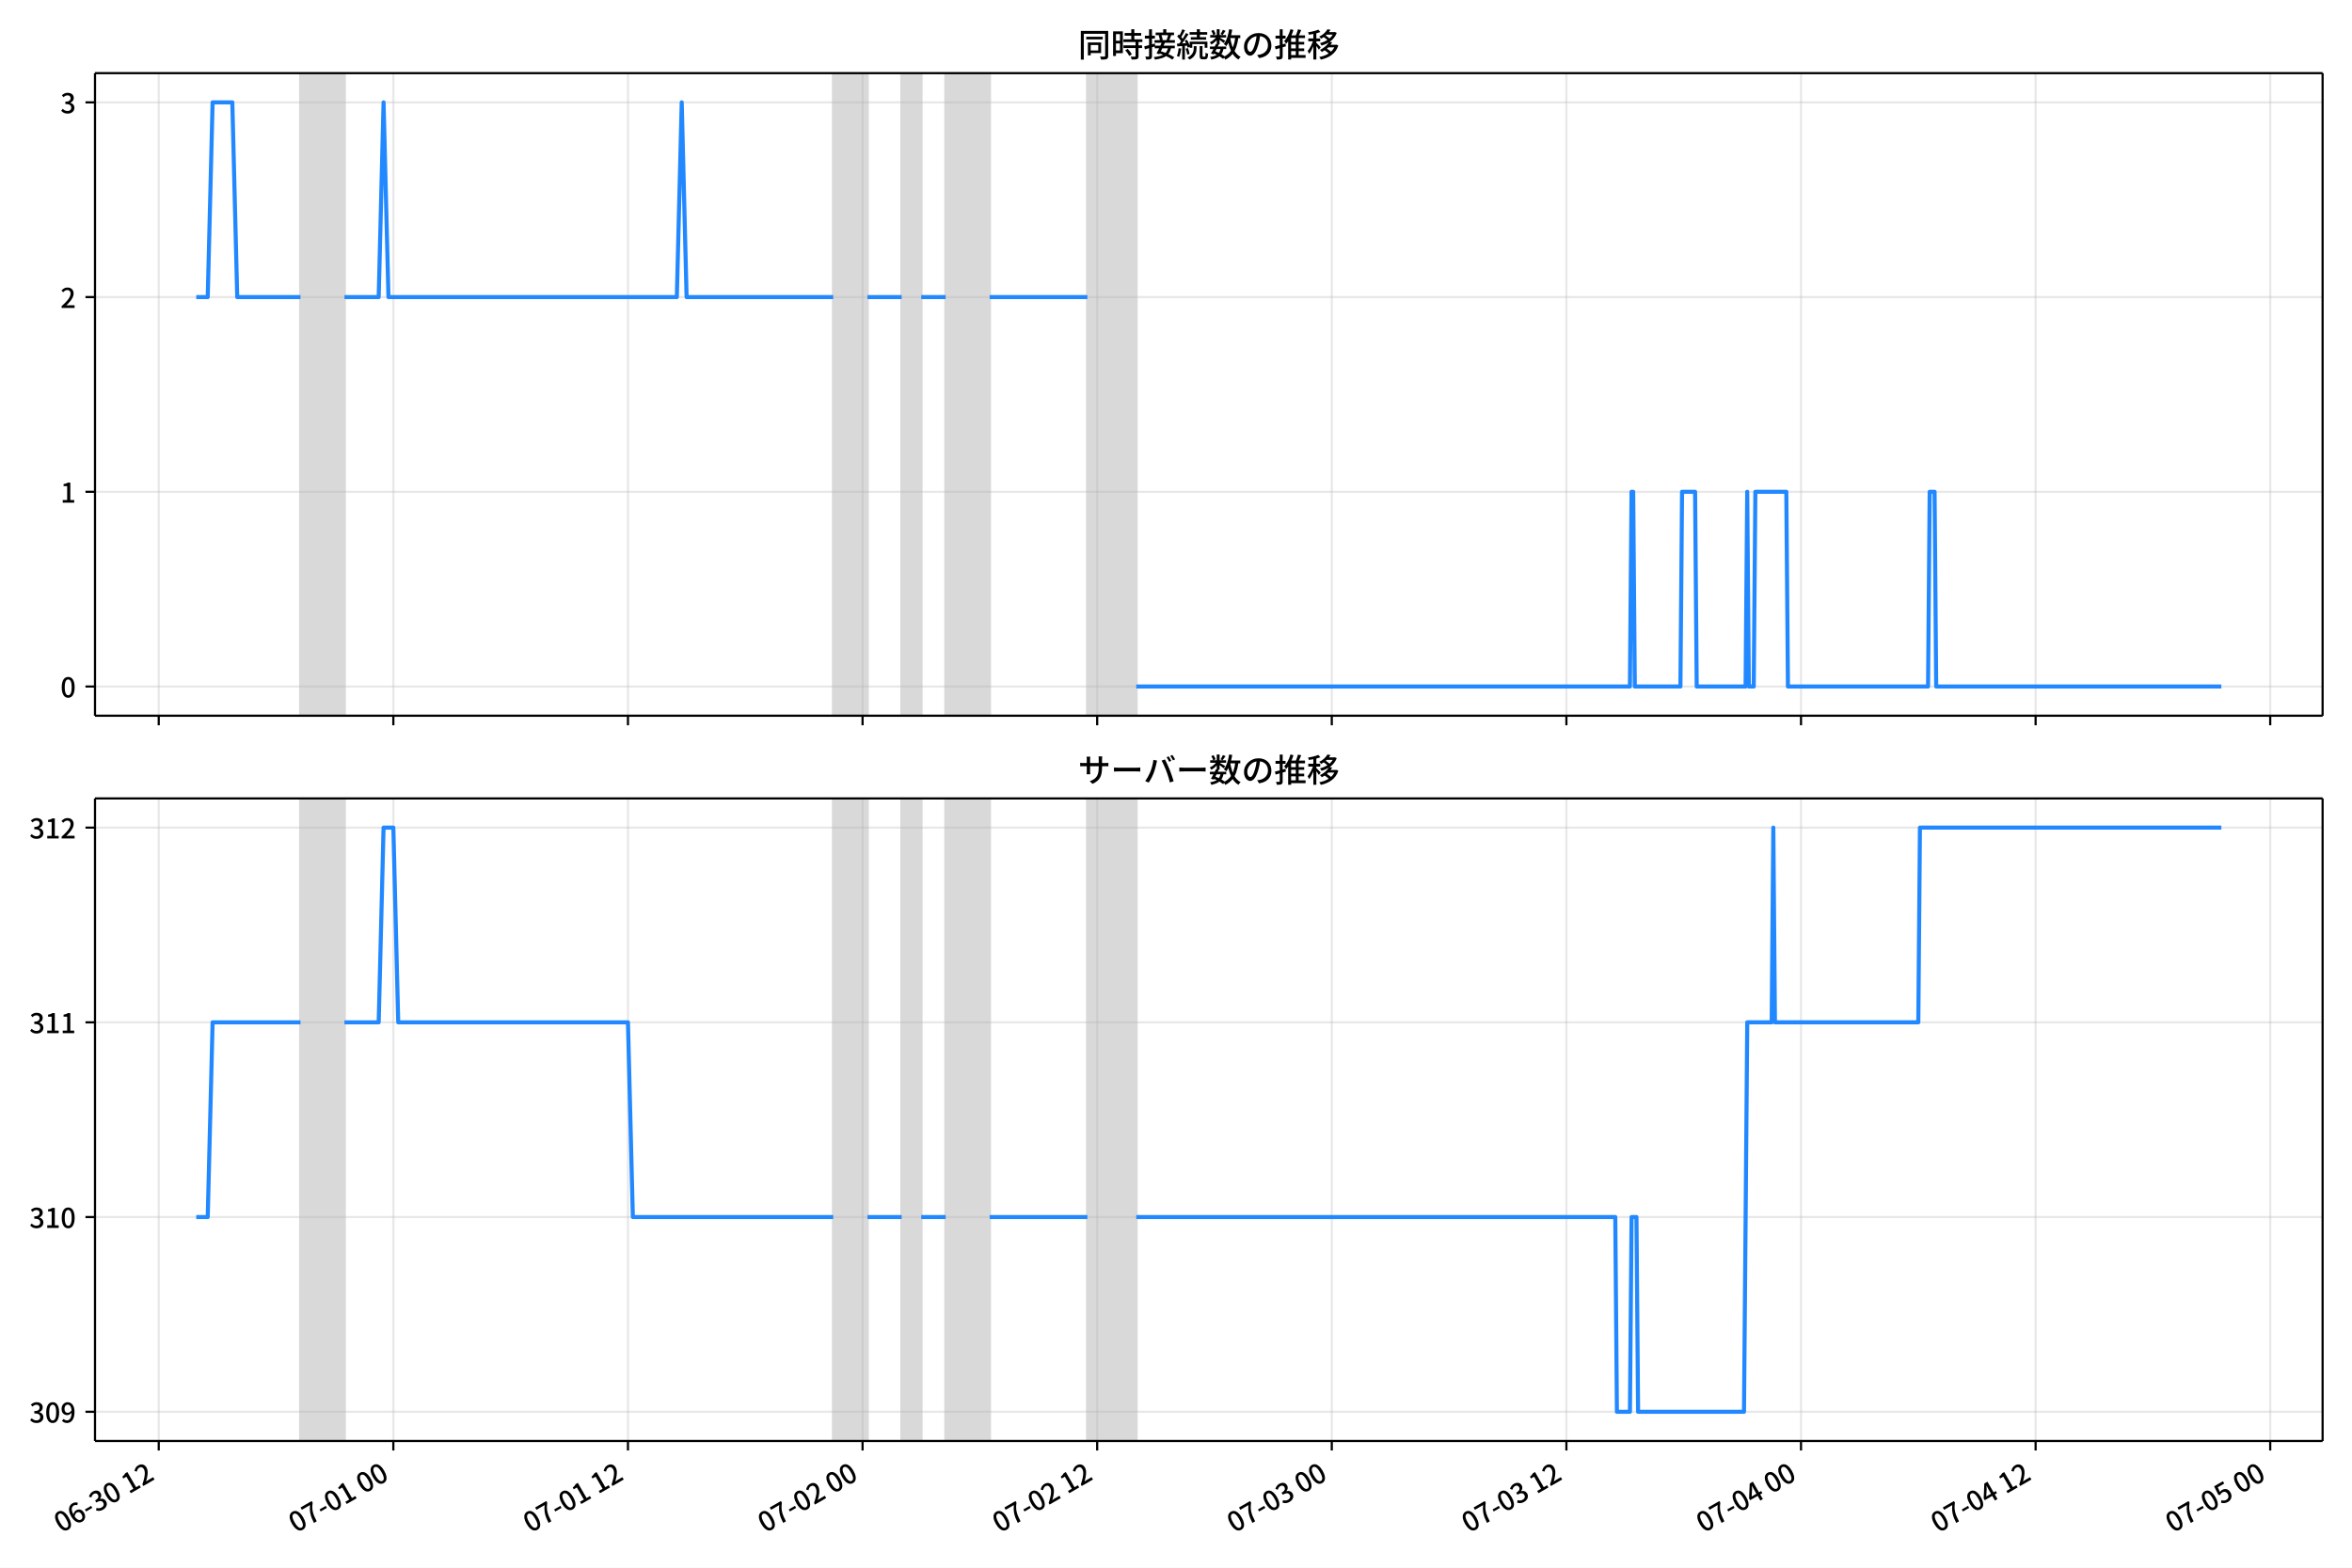
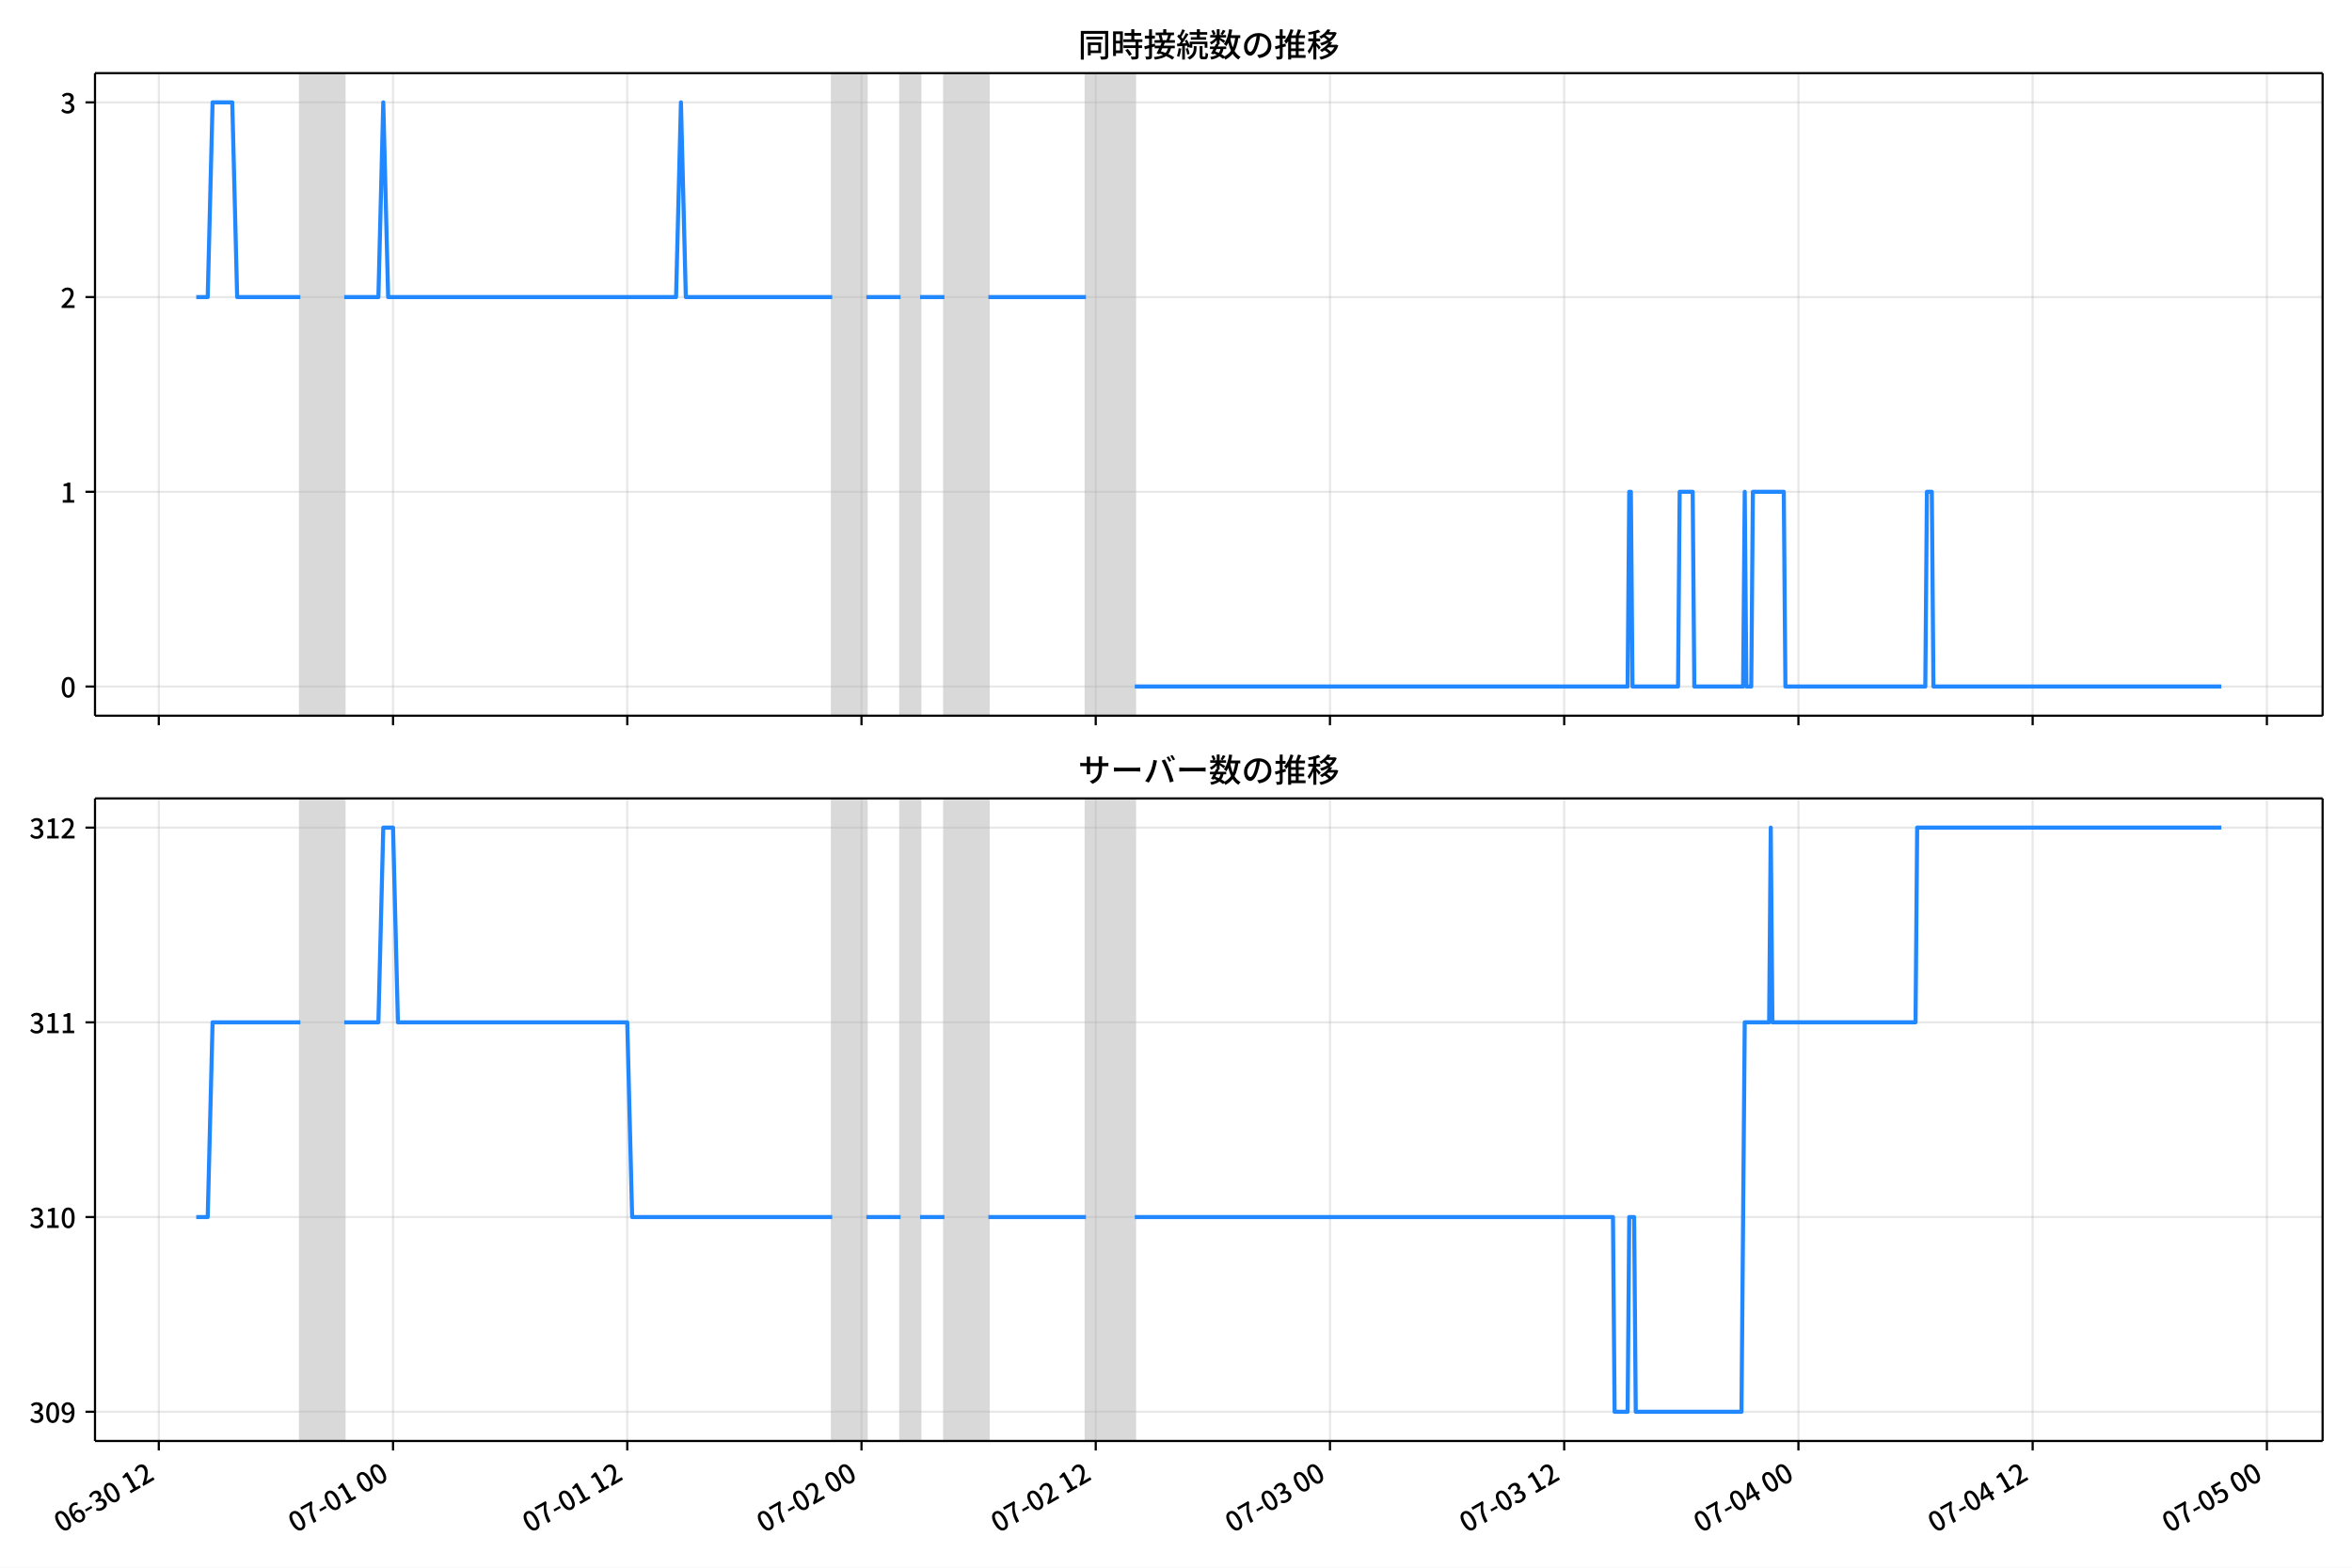
<svg xmlns="http://www.w3.org/2000/svg" xmlns:xlink="http://www.w3.org/1999/xlink" version="1.1" viewBox="0 0 864 576">
  <defs>
    <style type="text/css">*{stroke-linejoin: round; stroke-linecap: butt}</style>
  </defs>
  <g id="z">
    <g id="aa">
      <path d="m0 576h864v-576h-864z" fill="#fff" />
    </g>
    <g id="ab">
      <g id="ac">
        <path d="m34.9 262.97h818.3v-236.09h-818.3z" fill="#fff" />
      </g>
      <g id="ad">
-         <path d="m110.38 262.97h16.159v-236.09h-16.159z" clip-path="url(#b)" fill="#808080" opacity=".3" stroke="#808080" />
+         <path d="m110.32 262.97h16.133v-236.09h-16.133z" clip-path="url(#c)" fill="#808080" opacity=".3" stroke="#808080" />
      </g>
      <g id="ae">
-         <path d="m306.09 262.97h12.568v-236.09h-12.568z" clip-path="url(#b)" fill="#808080" opacity=".3" stroke="#808080" />
+         <path d="m305.71 262.97h12.548v-236.09h-12.548z" clip-path="url(#c)" fill="#808080" opacity=".3" stroke="#808080" />
      </g>
      <g id="af">
-         <path d="m331.23 262.97h7.182v-236.09h-7.182z" clip-path="url(#b)" fill="#808080" opacity=".3" stroke="#808080" />
+         <path d="m330.81 262.97h7.17v-236.09h-7.17z" clip-path="url(#c)" fill="#808080" opacity=".3" stroke="#808080" />
      </g>
      <g id="ag">
-         <path d="m347.38 262.97h16.159v-236.09h-16.159z" clip-path="url(#b)" fill="#808080" opacity=".3" stroke="#808080" />
+         <path d="m346.94 262.97h16.133v-236.09h-16.133z" clip-path="url(#c)" fill="#808080" opacity=".3" stroke="#808080" />
      </g>
      <g id="ah">
-         <path d="m399.45 262.97h17.955v-236.09h-17.955z" clip-path="url(#b)" fill="#808080" opacity=".3" stroke="#808080" />
+         <path d="m398.93 262.97h17.926v-236.09h-17.926z" clip-path="url(#c)" fill="#808080" opacity=".3" stroke="#808080" />
      </g>
      <g id="ai">
        <g id="aj">
          <g id="ak">
-             <path d="m58.312 262.97v-236.09" clip-path="url(#b)" fill="none" stroke="#b0b0b0" stroke-linecap="square" stroke-opacity=".3" stroke-width=".8" />
+             <path d="m58.334 262.97v-236.09" clip-path="url(#c)" fill="none" stroke="#b0b0b0" stroke-linecap="square" stroke-opacity=".3" stroke-width=".8" />
          </g>
          <g id="al">
            <defs>
              <path id="d" d="m0 0v3.5" stroke="#000" stroke-width=".8" />
            </defs>
-             <use x="58.312" y="262.973" stroke="#000000" stroke-width=".8" xlink:href="#d" />
+             <use x="58.334" y="262.973" stroke="#000000" stroke-width=".8" xlink:href="#d" />
          </g>
        </g>
        <g id="am">
          <g id="an">
-             <path d="m144.5 262.97v-236.09" clip-path="url(#b)" fill="none" stroke="#b0b0b0" stroke-linecap="square" stroke-opacity=".3" stroke-width=".8" />
+             <path d="m144.38 262.97v-236.09" clip-path="url(#c)" fill="none" stroke="#b0b0b0" stroke-linecap="square" stroke-opacity=".3" stroke-width=".8" />
          </g>
          <g id="ao">
-             <use x="144.495" y="262.973" stroke="#000000" stroke-width=".8" xlink:href="#d" />
+             <use x="144.379" y="262.973" stroke="#000000" stroke-width=".8" xlink:href="#d" />
          </g>
        </g>
        <g id="ap">
          <g id="aq">
-             <path d="m230.68 262.97v-236.09" clip-path="url(#b)" fill="none" stroke="#b0b0b0" stroke-linecap="square" stroke-opacity=".3" stroke-width=".8" />
+             <path d="m230.42 262.97v-236.09" clip-path="url(#c)" fill="none" stroke="#b0b0b0" stroke-linecap="square" stroke-opacity=".3" stroke-width=".8" />
          </g>
          <g id="ar">
-             <use x="230.678" y="262.973" stroke="#000000" stroke-width=".8" xlink:href="#d" />
+             <use x="230.423" y="262.973" stroke="#000000" stroke-width=".8" xlink:href="#d" />
          </g>
        </g>
        <g id="as">
          <g id="at">
-             <path d="m316.86 262.97v-236.09" clip-path="url(#b)" fill="none" stroke="#b0b0b0" stroke-linecap="square" stroke-opacity=".3" stroke-width=".8" />
+             <path d="m316.47 262.97v-236.09" clip-path="url(#c)" fill="none" stroke="#b0b0b0" stroke-linecap="square" stroke-opacity=".3" stroke-width=".8" />
          </g>
          <g id="au">
-             <use x="316.861" y="262.973" stroke="#000000" stroke-width=".8" xlink:href="#d" />
+             <use x="316.468" y="262.973" stroke="#000000" stroke-width=".8" xlink:href="#d" />
          </g>
        </g>
        <g id="av">
          <g id="aw">
-             <path d="m403.04 262.97v-236.09" clip-path="url(#b)" fill="none" stroke="#b0b0b0" stroke-linecap="square" stroke-opacity=".3" stroke-width=".8" />
+             <path d="m402.51 262.97v-236.09" clip-path="url(#c)" fill="none" stroke="#b0b0b0" stroke-linecap="square" stroke-opacity=".3" stroke-width=".8" />
          </g>
          <g id="ax">
-             <use x="403.044" y="262.973" stroke="#000000" stroke-width=".8" xlink:href="#d" />
+             <use x="402.513" y="262.973" stroke="#000000" stroke-width=".8" xlink:href="#d" />
          </g>
        </g>
        <g id="ay">
          <g id="az">
-             <path d="m489.23 262.97v-236.09" clip-path="url(#b)" fill="none" stroke="#b0b0b0" stroke-linecap="square" stroke-opacity=".3" stroke-width=".8" />
+             <path d="m488.56 262.97v-236.09" clip-path="url(#c)" fill="none" stroke="#b0b0b0" stroke-linecap="square" stroke-opacity=".3" stroke-width=".8" />
          </g>
          <g id="ba">
-             <use x="489.227" y="262.973" stroke="#000000" stroke-width=".8" xlink:href="#d" />
+             <use x="488.557" y="262.973" stroke="#000000" stroke-width=".8" xlink:href="#d" />
          </g>
        </g>
        <g id="bb">
          <g id="bc">
-             <path d="m575.41 262.97v-236.09" clip-path="url(#b)" fill="none" stroke="#b0b0b0" stroke-linecap="square" stroke-opacity=".3" stroke-width=".8" />
+             <path d="m574.6 262.97v-236.09" clip-path="url(#c)" fill="none" stroke="#b0b0b0" stroke-linecap="square" stroke-opacity=".3" stroke-width=".8" />
          </g>
          <g id="bd">
-             <use x="575.41" y="262.973" stroke="#000000" stroke-width=".8" xlink:href="#d" />
+             <use x="574.602" y="262.973" stroke="#000000" stroke-width=".8" xlink:href="#d" />
          </g>
        </g>
        <g id="be">
          <g id="bf">
-             <path d="m661.59 262.97v-236.09" clip-path="url(#b)" fill="none" stroke="#b0b0b0" stroke-linecap="square" stroke-opacity=".3" stroke-width=".8" />
+             <path d="m660.65 262.97v-236.09" clip-path="url(#c)" fill="none" stroke="#b0b0b0" stroke-linecap="square" stroke-opacity=".3" stroke-width=".8" />
          </g>
          <g id="bg">
-             <use x="661.593" y="262.973" stroke="#000000" stroke-width=".8" xlink:href="#d" />
+             <use x="660.646" y="262.973" stroke="#000000" stroke-width=".8" xlink:href="#d" />
          </g>
        </g>
        <g id="bh">
          <g id="bi">
-             <path d="m747.78 262.97v-236.09" clip-path="url(#b)" fill="none" stroke="#b0b0b0" stroke-linecap="square" stroke-opacity=".3" stroke-width=".8" />
+             <path d="m746.69 262.97v-236.09" clip-path="url(#c)" fill="none" stroke="#b0b0b0" stroke-linecap="square" stroke-opacity=".3" stroke-width=".8" />
          </g>
          <g id="bj">
-             <use x="747.776" y="262.973" stroke="#000000" stroke-width=".8" xlink:href="#d" />
+             <use x="746.691" y="262.973" stroke="#000000" stroke-width=".8" xlink:href="#d" />
          </g>
        </g>
        <g id="bk">
          <g id="bl">
-             <path d="m833.96 262.97v-236.09" clip-path="url(#b)" fill="none" stroke="#b0b0b0" stroke-linecap="square" stroke-opacity=".3" stroke-width=".8" />
+             <path d="m832.74 262.97v-236.09" clip-path="url(#c)" fill="none" stroke="#b0b0b0" stroke-linecap="square" stroke-opacity=".3" stroke-width=".8" />
          </g>
          <g id="bm">
-             <use x="833.959" y="262.973" stroke="#000000" stroke-width=".8" xlink:href="#d" />
+             <use x="832.735" y="262.973" stroke="#000000" stroke-width=".8" xlink:href="#d" />
          </g>
        </g>
      </g>
      <g id="bn">
        <g id="bo">
          <g id="bp">
-             <path d="m34.9 252.24h818.3" clip-path="url(#b)" fill="none" stroke="#b0b0b0" stroke-linecap="square" stroke-opacity=".3" stroke-width=".8" />
+             <path d="m34.9 252.24h818.3" clip-path="url(#c)" fill="none" stroke="#b0b0b0" stroke-linecap="square" stroke-opacity=".3" stroke-width=".8" />
          </g>
          <g id="bq">
            <defs>
              <path id="i" d="m0 0h-3.5" stroke="#000" stroke-width=".8" />
            </defs>
            <use x="34.9" y="252.241" stroke="#000000" stroke-width=".8" xlink:href="#i" />
          </g>
          <g id="br">
            <g transform="translate(22.2 256.23) scale(.1 -.1)">
              <defs>
                <path id="a" transform="scale(.015625)" d="m1830-90q-460 0-806 275-346 276-535 823-188 547-188 1366 0 820 188 1357 189 538 535 803 346 266 806 266 461 0 800-269 340-269 528-803 189-534 189-1354 0-819-189-1366-188-547-528-823-339-275-800-275zm0 589q237 0 422 185 186 186 288 599 103 413 103 1091 0 679-103 1082-102 403-288 582-185 180-422 180-236 0-422-180-186-179-292-582-105-403-105-1082 0-678 105-1091 106-413 292-599 186-185 422-185z" />
              </defs>
              <use xlink:href="#a" />
            </g>
          </g>
        </g>
        <g id="bs">
          <g id="bt">
-             <path d="m34.9 180.7h818.3" clip-path="url(#b)" fill="none" stroke="#b0b0b0" stroke-linecap="square" stroke-opacity=".3" stroke-width=".8" />
+             <path d="m34.9 180.7h818.3" clip-path="url(#c)" fill="none" stroke="#b0b0b0" stroke-linecap="square" stroke-opacity=".3" stroke-width=".8" />
          </g>
          <g id="bu">
            <use x="34.9" y="180.698" stroke="#000000" stroke-width=".8" xlink:href="#i" />
          </g>
          <g id="bv">
            <g transform="translate(22.2 184.68) scale(.1 -.1)">
              <defs>
                <path id="e" transform="scale(.015625)" d="m544 0v608h1037v3277h-845v467q333 58 579 147 247 90 451 218h557v-4109h915v-608h-2694z" />
              </defs>
              <use xlink:href="#e" />
            </g>
          </g>
        </g>
        <g id="bw">
          <g id="bx">
-             <path d="m34.9 109.15h818.3" clip-path="url(#b)" fill="none" stroke="#b0b0b0" stroke-linecap="square" stroke-opacity=".3" stroke-width=".8" />
+             <path d="m34.9 109.15h818.3" clip-path="url(#c)" fill="none" stroke="#b0b0b0" stroke-linecap="square" stroke-opacity=".3" stroke-width=".8" />
          </g>
          <g id="by">
            <use x="34.9" y="109.155" stroke="#000000" stroke-width=".8" xlink:href="#i" />
          </g>
          <g id="bz">
            <g transform="translate(22.2 113.14) scale(.1 -.1)">
              <defs>
                <path id="h" transform="scale(.015625)" d="m282 0v429q697 621 1164 1136 468 515 701 956 234 442 234 826 0 256-87 451-86 196-262 301-176 106-445 106-275 0-506-151-230-150-422-368l-416 410q301 333 637 518 336 186 803 186 429 0 749-176t496-493 176-745q0-455-224-919t-615-935q-390-470-889-950 186 20 394 36t374 16h1184v-634h-3046z" />
              </defs>
              <use xlink:href="#h" />
            </g>
          </g>
        </g>
        <g id="ca">
          <g id="cb">
-             <path d="m34.9 37.611h818.3" clip-path="url(#b)" fill="none" stroke="#b0b0b0" stroke-linecap="square" stroke-opacity=".3" stroke-width=".8" />
+             <path d="m34.9 37.611h818.3" clip-path="url(#c)" fill="none" stroke="#b0b0b0" stroke-linecap="square" stroke-opacity=".3" stroke-width=".8" />
          </g>
          <g id="cc">
            <use x="34.9" y="37.611" stroke="#000000" stroke-width=".8" xlink:href="#i" />
          </g>
          <g id="cd">
            <g transform="translate(22.2 41.597) scale(.1 -.1)">
              <defs>
                <path id="j" transform="scale(.015625)" d="m1715-90q-371 0-656 90t-503 240q-217 150-377 323l359 474q211-205 479-359 269-153 634-153 269 0 467 92 199 93 311 266t112 423q0 256-125 451t-429 300q-304 106-835 106v551q467 0 732 105 266 106 384 291 119 186 119 423 0 307-192 489-192 183-531 183-269 0-503-119-233-118-438-316l-384 460q282 256 614 413 333 157 737 157 422 0 748-144 327-144 512-413 186-269 186-659 0-403-221-685-221-281-592-422v-26q269-70 490-227t349-400 128-557q0-422-215-726-214-304-573-468-358-163-787-163z" />
              </defs>
              <use xlink:href="#j" />
            </g>
          </g>
        </g>
      </g>
      <g id="ce">
-         <path d="m72.095 109.15h4.215l1.792-71.543h7.242l1.8 71.543h23.237m16.159 0h12.568l1.796-71.543 1.796 71.543h105.93l1.796-71.543 1.796 71.543h53.864m12.568 0h12.568m7.182 0h8.977m16.159 0h35.91m17.955 143.09h181.34l.598-71.543h.598l.598 71.543h16.758l.598-71.543h4.788l.598 71.543h17.955l.598-71.543.598 71.543h1.796l.598-71.543h11.371l.598 71.543h51.47l.598-71.543h1.796l.598 71.543h104.74v0" clip-path="url(#b)" fill="none" stroke="#28f" stroke-linecap="square" stroke-width="1.5" />
+         <path d="m72.095 109.15h4.209l1.789-71.543h7.23l1.797 71.543h23.2m16.133 0h12.548l1.793-71.543 1.793 71.543h105.76l1.793-71.543 1.793 71.543h53.778m12.548 0h12.548m7.17 0h8.963m16.133 0h35.852m17.926 143.09h181.05l.598-71.543h.598l.598 71.543h16.731l.598-71.543h4.78l.598 71.543h17.926l.598-71.543.598 71.543h1.793l.598-71.543h11.353l.598 71.543h51.388l.598-71.543h1.793l.598 71.543h105.76v0" clip-path="url(#c)" fill="none" stroke="#28f" stroke-linecap="square" stroke-width="1.5" />
      </g>
      <g id="cf">
        <path d="m34.9 262.97v-236.09" fill="none" stroke="#000" stroke-linecap="square" stroke-width=".8" />
      </g>
      <g id="cg">
        <path d="m853.2 262.97v-236.09" fill="none" stroke="#000" stroke-linecap="square" stroke-width=".8" />
      </g>
      <g id="ch">
        <path d="m34.9 262.97h818.3" fill="none" stroke="#000" stroke-linecap="square" stroke-width=".8" />
      </g>
      <g id="ci">
        <path d="m34.9 26.88h818.3" fill="none" stroke="#000" stroke-linecap="square" stroke-width=".8" />
      </g>
      <g id="cj">
        <g transform="translate(396.05 20.88) scale(.12 -.12)">
          <defs>
            <path id="t" transform="scale(.015625)" d="m1587 3936h3232v-518h-3232v518zm320-1114h557v-2534h-557v2534zm301 0h2291v-2086h-2291v512h1734v1069h-1734v505zm-1683 2260h5113v-570h-4524v-5056h-589v5626zm4768 0h595v-4896q0-250-67-397t-227-218q-160-77-426-96t-675-19q-13 83-45 192t-77 218q-45 108-89 185 281-13 527-13 247 0 330 0 83 7 118 42 36 35 36 112v4890z" />
            <path id="r" transform="scale(.015625)" d="m2714 4672h3238v-525h-3238v525zm-244-1235h3712v-538h-3712v538zm20-1184h3635v-531h-3635v531zm1523 3155h595v-2310h-595v2310zm832-2451h589v-2823q0-230-61-364-61-135-227-199-167-70-423-86t-633-16q-20 121-78 285-57 163-121 284 275-6 509-9t310-3q77 6 106 28 29 23 29 93v2810zm-2023-1677 487 282q153-160 313-352t294-381q135-189 206-343l-519-313q-64 153-189 348-124 196-278 394-154 199-314 365zm-2086 3718h1619v-4281h-1619v544h1056v3187h-1056v550zm32-1843h1293v-537h-1293v537zm-320 1843h563v-4832h-563v4832z" />
            <path id="s" transform="scale(.015625)" d="m3866 5408h614v-870h-614v870zm-1479-653h3597v-518h-3597v518zm-230-1485h4e3v-518h-4e3v518zm825 922 519 102q64-160 121-342 58-182 96-352 39-170 45-304l-544-128q-6 134-42 313-35 180-83 365-48 186-112 346zm1856 109 589-71q-96-275-202-557-105-281-195-486l-518 77q58 147 122 329 64 183 118 372t86 336zm-2643-2106h3943v-518h-3943v518zm1408 685 602-115q-167-371-362-784t-390-797-362-685l-525 179q160 288 346 666t368 784 323 752zm-659-2157 358 403q352-102 733-240 381-137 752-304 371-166 697-336 327-169 558-329l-384-461q-218 160-532 336-313 176-685 345-371 170-755 323-384 154-742 263zm1894 1114 583-71q-122-550-353-944-230-393-604-662t-922-435q-547-167-1296-269-25 128-93 269-67 141-137 230 678 64 1168 192t819 349q330 221 531 550 202 330 304 791zm-4684 217q396 90 953 240 557 151 1120 311l77-544q-525-154-1053-311-528-156-963-284l-134 588zm121 2093h1965v-563h-1965v563zm819 1248h576v-5229q0-236-51-374t-192-208q-141-77-355-99-214-23-541-16-13 115-64 288t-109 294q205-6 381-6t234 0q64 0 92 28 29 29 29 93v5229z" />
            <path id="q" transform="scale(.015625)" d="m4058 5408h595v-1798h-595v1798zm-1415-563h3443v-499h-3443v499zm231-992h3008v-499h-3008v499zm-224-877h3475v-1203h-531v729h-2432v-729h-512v1203zm1964-877h551v-1881q0-122 22-157 23-35 106-35 25 0 92 0 68 0 135 0t99 0q51 0 83 54t45 224 19 515q90-70 234-131t259-93q-19-429-83-662-64-234-183-326-118-93-316-93-39 0-103 0t-134 0-138 0q-67 0-99 0-237 0-365 64t-176 218q-48 153-48 422v1881zm-1164-6h550v-455q0-243-48-528-48-284-186-579-137-294-409-572-272-279-727-503-70 90-192 208-121 118-230 195 416 205 665 438 250 234 371 474 122 240 164 467 42 228 42 413v442zm-2240 3309 524-192q-121-244-259-503-137-259-275-496t-259-416l-410 173q122 186 246 438 125 253 240 515 116 263 193 481zm716-743 500-230q-224-359-496-756-272-396-548-764-275-368-518-650l-358 205q179 211 377 483 199 272 387 569 189 298 358 592 170 295 298 551zm-1721-665 307 403q166-154 339-340 173-185 320-364t224-327l-326-460q-77 160-218 348-141 189-314 384-172 196-332 356zm1485-832 435 179q128-211 249-458 122-246 215-474 93-227 137-412l-473-211q-32 185-119 422-86 237-201 486-115 250-243 468zm-1530-583q422 26 998 54 576 29 1184 68l7-499q-570-45-1127-84-556-38-992-70l-70 531zm1702-992 436 135q121-276 214-596t118-556l-454-148q-26 237-112 563-86 327-202 602zm-1363 109 499-83q-57-455-163-897-105-441-253-748-51 32-134 73-83 42-170 83-86 42-144 62 148 294 234 697t131 813zm691 627h525v-2861h-525v2861z" />
            <path id="l" transform="scale(.015625)" d="m224 2022h3187v-499h-3187v499zm51 2247h3111v-487h-3111v487zm1127-1735 563-121q-154-320-333-672t-352-679q-173-326-326-582l-532 173q148 243 324 566t345 669q170 346 311 646zm934-832 563-64q-89-480-262-838t-461-614-701-432-976-298q-25 128-99 269t-157 237q659 102 1085 303 426 202 666 554t342 883zm422 3597 519-211q-147-218-298-436-150-217-278-377l-403 186q121 173 252 413 132 240 208 425zm-1203 109h563v-2957h-563v2957zm-1075-320 448 186q134-192 246-420 112-227 157-393l-467-211q-38 172-147 406t-237 432zm1094-1050 397-236q-160-263-400-529-240-265-519-489-278-224-553-378-51 103-141 237-89 135-179 218 269 109 534 294 266 186 493 416 228 231 368 467zm487-204q83-45 246-145 163-99 352-211t346-211 221-150l-327-423q-83 77-230 198-147 122-317 253-170 132-327 250-156 119-259 189l295 250zm1798 396h2311v-556h-2311v556zm115 1178 615-90q-103-640-263-1235t-384-1101q-224-505-512-889-44 57-134 134t-186 157-166 125q275 339 473 796 199 458 340 995 141 538 217 1108zm1223-1510 614-58q-147-1101-445-1940-297-838-813-1443-515-604-1321-1014-26 71-90 177-64 105-134 208-70 102-128 159 742 346 1212 880 471 535 730 1290 260 755 375 1741zm-1005-135q134-851 387-1597 253-745 659-1305 407-560 1002-874-70-57-154-150-83-93-154-189-70-96-121-179-633 371-1056 988-422 618-688 1434-265 816-425 1783l550 89zm-3309-3065 327 416q377-148 754-330 378-182 701-378 324-195 548-368l-416-435q-211 179-519 378-307 198-666 383-358 186-729 334z" />
            <path id="p" transform="scale(.015625)" d="m3686 4378q-64-493-163-1041-99-547-265-1084-192-653-432-1104t-522-688-595-237q-320 0-596 221-275 221-448 621-172 400-172 931 0 537 220 1017 221 480 611 851 391 372 909 583 519 211 1121 211 576 0 1040-186 464-185 793-515 330-329 502-771 173-441 173-941 0-672-278-1194-278-521-816-851-538-329-1318-444l-378 601q166 20 307 42t263 48q307 70 585 217 279 148 496 375 218 227 342 534 125 308 125 692t-122 713q-121 330-358 573-236 243-582 380-346 138-781 138-525 0-935-186-409-185-694-489-284-304-432-656-147-352-147-678 0-365 89-605 90-240 224-355 135-115 276-115t288 144 297 457q151 314 298 800 147 461 246 982 100 522 145 1021l684-12z" />
            <path id="m" transform="scale(.015625)" d="m2995 2925h2893v-519h-2893v519zm0-1280h2893v-519h-2893v519zm-64-1299h3232v-557h-3232v557zm1312 3577h563v-3763h-563v3763zm429 1466 634-141q-154-390-340-794-185-403-339-684l-512 140q103 199 208 458 106 259 195 528 90 269 154 493zm-1472 25 582-147q-153-518-371-1018-217-499-483-931t-573-758q-38 64-109 160-70 96-147 198-77 103-141 160 416 416 733 1034t509 1302zm128-1203h2720v-537h-2720v-4205h-582v4422l313 320h269zm-3174-2157q396 90 953 240 557 151 1120 311l77-544q-525-154-1053-311-528-156-963-284l-134 588zm121 2093h1965v-563h-1965v563zm819 1248h576v-5229q0-236-51-374t-192-208q-141-77-355-99-214-23-541-16-13 115-64 288t-109 294q205-6 381-6t234 0q64 0 92 28 29 29 29 93v5229z" />
            <path id="k" transform="scale(.015625)" d="m4051 5402 595-109q-281-493-729-941t-1107-806q-39 64-106 144t-141 153q-73 74-137 119 608 288 1011 678t614 762zm-77-557h1511v-493h-1863l352 493zm1293 0h109l109 25 384-179q-192-505-496-905t-695-701q-390-301-845-519-454-217-947-358-44 109-137 253t-176 227q448 109 867 294 419 186 777 445 359 259 631 592t419 730v96zm-1990-954 377 307q167-96 336-218 170-121 320-249 151-128 247-237l-397-332q-90 108-237 236t-317 259q-169 132-329 234zm1107-934 595-109q-307-538-803-1031-496-492-1232-876-38 64-102 144t-138 156q-74 77-138 116 455 217 807 483t604 554q253 288 407 563zm-90-589h1460v-506h-1818l358 506zm1268 0h121l109 26 384-167q-192-614-531-1075t-787-794q-448-332-983-553-534-221-1129-355-45 115-132 269-86 153-176 249 551 96 1043 285 493 189 903 473 410 285 714 669t464 883v90zm-2132-1056 410 339q186-102 384-237 198-134 371-275t282-269l-435-371q-103 128-270 272-166 144-361 288t-381 253zm-2150 3533h589v-5376h-589v5376zm-992-1242h2336v-569h-2336v569zm1024-224 365-160q-96-339-231-707-134-368-291-727-157-358-336-672-179-313-365-537-44 128-134 291t-160 272q173 192 339 457 167 266 323 570 157 304 282 618t208 595zm941 1946 416-467q-314-122-695-221-380-99-784-173-403-74-780-131-20 102-71 236-51 135-102 231 358 58 732 138 375 80 711 179t573 208zm-397-2579q58-45 179-170 122-125 266-266 144-140 259-265t160-183l-352-473q-58 102-157 255-99 154-218 317-118 164-227 311-108 147-185 237l275 237z" />
          </defs>
          <use xlink:href="#t" />
          <use transform="translate(100)" xlink:href="#r" />
          <use transform="translate(200)" xlink:href="#s" />
          <use transform="translate(300)" xlink:href="#q" />
          <use transform="translate(400)" xlink:href="#l" />
          <use transform="translate(500)" xlink:href="#p" />
          <use transform="translate(600)" xlink:href="#m" />
          <use transform="translate(700)" xlink:href="#k" />
        </g>
      </g>
    </g>
    <g id="ck">
      <g id="cl">
        <path d="m34.9 529.45h818.3v-236.09h-818.3z" fill="#fff" />
      </g>
      <g id="cm">
-         <path d="m110.38 529.45h16.159v-236.09h-16.159z" clip-path="url(#c)" fill="#808080" opacity=".3" stroke="#808080" />
+         <path d="m110.32 529.45h16.133v-236.09h-16.133z" clip-path="url(#b)" fill="#808080" opacity=".3" stroke="#808080" />
      </g>
      <g id="cn">
-         <path d="m306.09 529.45h12.568v-236.09h-12.568z" clip-path="url(#c)" fill="#808080" opacity=".3" stroke="#808080" />
+         <path d="m305.71 529.45h12.548v-236.09h-12.548z" clip-path="url(#b)" fill="#808080" opacity=".3" stroke="#808080" />
      </g>
      <g id="co">
-         <path d="m331.23 529.45h7.182v-236.09h-7.182z" clip-path="url(#c)" fill="#808080" opacity=".3" stroke="#808080" />
+         <path d="m330.81 529.45h7.17v-236.09h-7.17z" clip-path="url(#b)" fill="#808080" opacity=".3" stroke="#808080" />
      </g>
      <g id="cp">
-         <path d="m347.38 529.45h16.159v-236.09h-16.159z" clip-path="url(#c)" fill="#808080" opacity=".3" stroke="#808080" />
+         <path d="m346.94 529.45h16.133v-236.09h-16.133z" clip-path="url(#b)" fill="#808080" opacity=".3" stroke="#808080" />
      </g>
      <g id="cq">
-         <path d="m399.45 529.45h17.955v-236.09h-17.955z" clip-path="url(#c)" fill="#808080" opacity=".3" stroke="#808080" />
+         <path d="m398.93 529.45h17.926v-236.09h-17.926z" clip-path="url(#b)" fill="#808080" opacity=".3" stroke="#808080" />
      </g>
      <g id="cr">
        <g id="cs">
          <g id="ct">
-             <path d="m58.312 529.45v-236.09" clip-path="url(#c)" fill="none" stroke="#b0b0b0" stroke-linecap="square" stroke-opacity=".3" stroke-width=".8" />
+             <path d="m58.334 529.45v-236.09" clip-path="url(#b)" fill="none" stroke="#b0b0b0" stroke-linecap="square" stroke-opacity=".3" stroke-width=".8" />
          </g>
          <g id="cu">
-             <use x="58.312" y="529.445" stroke="#000000" stroke-width=".8" xlink:href="#d" />
+             <use x="58.334" y="529.445" stroke="#000000" stroke-width=".8" xlink:href="#d" />
          </g>
          <g id="cv">
-             <g transform="translate(22.539 563.36) rotate(-30) scale(.1 -.1)">
+             <g transform="translate(22.561 563.36) rotate(-30) scale(.1 -.1)">
              <defs>
                <path id="v" transform="scale(.015625)" d="m1971-90q-339 0-634 144-294 144-518 435-224 292-352 733-128 442-128 1044 0 678 147 1161 148 483 397 784 250 301 570 445t665 144q397 0 688-147 292-147 490-359l-403-448q-128 154-327 253-198 99-409 99-307 0-567-182-259-182-413-605-153-422-153-1145 0-608 115-1002t326-589q212-195 493-195 212 0 375 121 163 122 259 343t96 522q0 300-90 511-89 212-259 320-169 109-419 109-211 0-451-134t-458-461l-25 538q134 192 313 323t374 201q196 71 375 71 397 0 694-163 298-163 467-490 170-326 170-825 0-468-195-817-195-348-512-544-317-195-701-195z" />
                <path id="f" transform="scale(.015625)" d="m301 1536v544h1689v-544h-1689z" />
              </defs>
              <use xlink:href="#a" />
              <use transform="translate(57)" xlink:href="#v" />
              <use transform="translate(114)" xlink:href="#f" />
              <use transform="translate(149.7)" xlink:href="#j" />
              <use transform="translate(206.7)" xlink:href="#a" />
              <use transform="translate(263.7)" xlink:href="#NotoSansJP-Medium-20" />
              <use transform="translate(286.2)" xlink:href="#e" />
              <use transform="translate(343.2)" xlink:href="#h" />
            </g>
          </g>
        </g>
        <g id="cw">
          <g id="cx">
-             <path d="m144.5 529.45v-236.09" clip-path="url(#c)" fill="none" stroke="#b0b0b0" stroke-linecap="square" stroke-opacity=".3" stroke-width=".8" />
+             <path d="m144.38 529.45v-236.09" clip-path="url(#b)" fill="none" stroke="#b0b0b0" stroke-linecap="square" stroke-opacity=".3" stroke-width=".8" />
          </g>
          <g id="cy">
-             <use x="144.495" y="529.445" stroke="#000000" stroke-width=".8" xlink:href="#d" />
+             <use x="144.379" y="529.445" stroke="#000000" stroke-width=".8" xlink:href="#d" />
          </g>
          <g id="cz">
-             <g transform="translate(108.72 563.36) rotate(-30) scale(.1 -.1)">
+             <g transform="translate(108.61 563.36) rotate(-30) scale(.1 -.1)">
              <defs>
                <path id="g" transform="scale(.015625)" d="m1235 0q32 646 109 1187t224 1024 384 941 576 938h-2208v627h3027v-455q-409-512-665-989-256-476-397-969t-205-1053-90-1251h-755z" />
              </defs>
              <use xlink:href="#a" />
              <use transform="translate(57)" xlink:href="#g" />
              <use transform="translate(114)" xlink:href="#f" />
              <use transform="translate(149.7)" xlink:href="#a" />
              <use transform="translate(206.7)" xlink:href="#e" />
              <use transform="translate(263.7)" xlink:href="#NotoSansJP-Medium-20" />
              <use transform="translate(286.2)" xlink:href="#a" />
              <use transform="translate(343.2)" xlink:href="#a" />
            </g>
          </g>
        </g>
        <g id="da">
          <g id="db">
-             <path d="m230.68 529.45v-236.09" clip-path="url(#c)" fill="none" stroke="#b0b0b0" stroke-linecap="square" stroke-opacity=".3" stroke-width=".8" />
+             <path d="m230.42 529.45v-236.09" clip-path="url(#b)" fill="none" stroke="#b0b0b0" stroke-linecap="square" stroke-opacity=".3" stroke-width=".8" />
          </g>
          <g id="dc">
-             <use x="230.678" y="529.445" stroke="#000000" stroke-width=".8" xlink:href="#d" />
+             <use x="230.423" y="529.445" stroke="#000000" stroke-width=".8" xlink:href="#d" />
          </g>
          <g id="dd">
-             <g transform="translate(194.9 563.36) rotate(-30) scale(.1 -.1)">
+             <g transform="translate(194.65 563.36) rotate(-30) scale(.1 -.1)">
              <use xlink:href="#a" />
              <use transform="translate(57)" xlink:href="#g" />
              <use transform="translate(114)" xlink:href="#f" />
              <use transform="translate(149.7)" xlink:href="#a" />
              <use transform="translate(206.7)" xlink:href="#e" />
              <use transform="translate(263.7)" xlink:href="#NotoSansJP-Medium-20" />
              <use transform="translate(286.2)" xlink:href="#e" />
              <use transform="translate(343.2)" xlink:href="#h" />
            </g>
          </g>
        </g>
        <g id="de">
          <g id="df">
-             <path d="m316.86 529.45v-236.09" clip-path="url(#c)" fill="none" stroke="#b0b0b0" stroke-linecap="square" stroke-opacity=".3" stroke-width=".8" />
+             <path d="m316.47 529.45v-236.09" clip-path="url(#b)" fill="none" stroke="#b0b0b0" stroke-linecap="square" stroke-opacity=".3" stroke-width=".8" />
          </g>
          <g id="dg">
-             <use x="316.861" y="529.445" stroke="#000000" stroke-width=".8" xlink:href="#d" />
+             <use x="316.468" y="529.445" stroke="#000000" stroke-width=".8" xlink:href="#d" />
          </g>
          <g id="dh">
-             <g transform="translate(281.09 563.36) rotate(-30) scale(.1 -.1)">
+             <g transform="translate(280.69 563.36) rotate(-30) scale(.1 -.1)">
              <use xlink:href="#a" />
              <use transform="translate(57)" xlink:href="#g" />
              <use transform="translate(114)" xlink:href="#f" />
              <use transform="translate(149.7)" xlink:href="#a" />
              <use transform="translate(206.7)" xlink:href="#h" />
              <use transform="translate(263.7)" xlink:href="#NotoSansJP-Medium-20" />
              <use transform="translate(286.2)" xlink:href="#a" />
              <use transform="translate(343.2)" xlink:href="#a" />
            </g>
          </g>
        </g>
        <g id="di">
          <g id="dj">
-             <path d="m403.04 529.45v-236.09" clip-path="url(#c)" fill="none" stroke="#b0b0b0" stroke-linecap="square" stroke-opacity=".3" stroke-width=".8" />
+             <path d="m402.51 529.45v-236.09" clip-path="url(#b)" fill="none" stroke="#b0b0b0" stroke-linecap="square" stroke-opacity=".3" stroke-width=".8" />
          </g>
          <g id="dk">
-             <use x="403.044" y="529.445" stroke="#000000" stroke-width=".8" xlink:href="#d" />
+             <use x="402.513" y="529.445" stroke="#000000" stroke-width=".8" xlink:href="#d" />
          </g>
          <g id="dl">
-             <g transform="translate(367.27 563.36) rotate(-30) scale(.1 -.1)">
+             <g transform="translate(366.74 563.36) rotate(-30) scale(.1 -.1)">
              <use xlink:href="#a" />
              <use transform="translate(57)" xlink:href="#g" />
              <use transform="translate(114)" xlink:href="#f" />
              <use transform="translate(149.7)" xlink:href="#a" />
              <use transform="translate(206.7)" xlink:href="#h" />
              <use transform="translate(263.7)" xlink:href="#NotoSansJP-Medium-20" />
              <use transform="translate(286.2)" xlink:href="#e" />
              <use transform="translate(343.2)" xlink:href="#h" />
            </g>
          </g>
        </g>
        <g id="dm">
          <g id="dn">
-             <path d="m489.23 529.45v-236.09" clip-path="url(#c)" fill="none" stroke="#b0b0b0" stroke-linecap="square" stroke-opacity=".3" stroke-width=".8" />
+             <path d="m488.56 529.45v-236.09" clip-path="url(#b)" fill="none" stroke="#b0b0b0" stroke-linecap="square" stroke-opacity=".3" stroke-width=".8" />
          </g>
          <g id="do">
-             <use x="489.227" y="529.445" stroke="#000000" stroke-width=".8" xlink:href="#d" />
+             <use x="488.557" y="529.445" stroke="#000000" stroke-width=".8" xlink:href="#d" />
          </g>
          <g id="dp">
-             <g transform="translate(453.45 563.36) rotate(-30) scale(.1 -.1)">
+             <g transform="translate(452.78 563.36) rotate(-30) scale(.1 -.1)">
              <use xlink:href="#a" />
              <use transform="translate(57)" xlink:href="#g" />
              <use transform="translate(114)" xlink:href="#f" />
              <use transform="translate(149.7)" xlink:href="#a" />
              <use transform="translate(206.7)" xlink:href="#j" />
              <use transform="translate(263.7)" xlink:href="#NotoSansJP-Medium-20" />
              <use transform="translate(286.2)" xlink:href="#a" />
              <use transform="translate(343.2)" xlink:href="#a" />
            </g>
          </g>
        </g>
        <g id="dq">
          <g id="dr">
-             <path d="m575.41 529.45v-236.09" clip-path="url(#c)" fill="none" stroke="#b0b0b0" stroke-linecap="square" stroke-opacity=".3" stroke-width=".8" />
+             <path d="m574.6 529.45v-236.09" clip-path="url(#b)" fill="none" stroke="#b0b0b0" stroke-linecap="square" stroke-opacity=".3" stroke-width=".8" />
          </g>
          <g id="ds">
-             <use x="575.41" y="529.445" stroke="#000000" stroke-width=".8" xlink:href="#d" />
+             <use x="574.602" y="529.445" stroke="#000000" stroke-width=".8" xlink:href="#d" />
          </g>
          <g id="dt">
-             <g transform="translate(539.64 563.36) rotate(-30) scale(.1 -.1)">
+             <g transform="translate(538.83 563.36) rotate(-30) scale(.1 -.1)">
              <use xlink:href="#a" />
              <use transform="translate(57)" xlink:href="#g" />
              <use transform="translate(114)" xlink:href="#f" />
              <use transform="translate(149.7)" xlink:href="#a" />
              <use transform="translate(206.7)" xlink:href="#j" />
              <use transform="translate(263.7)" xlink:href="#NotoSansJP-Medium-20" />
              <use transform="translate(286.2)" xlink:href="#e" />
              <use transform="translate(343.2)" xlink:href="#h" />
            </g>
          </g>
        </g>
        <g id="du">
          <g id="dv">
-             <path d="m661.59 529.45v-236.09" clip-path="url(#c)" fill="none" stroke="#b0b0b0" stroke-linecap="square" stroke-opacity=".3" stroke-width=".8" />
+             <path d="m660.65 529.45v-236.09" clip-path="url(#b)" fill="none" stroke="#b0b0b0" stroke-linecap="square" stroke-opacity=".3" stroke-width=".8" />
          </g>
          <g id="dw">
-             <use x="661.593" y="529.445" stroke="#000000" stroke-width=".8" xlink:href="#d" />
+             <use x="660.646" y="529.445" stroke="#000000" stroke-width=".8" xlink:href="#d" />
          </g>
          <g id="dx">
-             <g transform="translate(625.82 563.36) rotate(-30) scale(.1 -.1)">
+             <g transform="translate(624.87 563.36) rotate(-30) scale(.1 -.1)">
              <defs>
                <path id="n" transform="scale(.015625)" d="m2170 0v3072q0 192 12 457 13 266 20 458h-26q-90-179-183-365-92-185-195-364l-921-1415h2579v-576h-3328v493l1875 2957h858v-4717h-691z" />
              </defs>
              <use xlink:href="#a" />
              <use transform="translate(57)" xlink:href="#g" />
              <use transform="translate(114)" xlink:href="#f" />
              <use transform="translate(149.7)" xlink:href="#a" />
              <use transform="translate(206.7)" xlink:href="#n" />
              <use transform="translate(263.7)" xlink:href="#NotoSansJP-Medium-20" />
              <use transform="translate(286.2)" xlink:href="#a" />
              <use transform="translate(343.2)" xlink:href="#a" />
            </g>
          </g>
        </g>
        <g id="dy">
          <g id="dz">
-             <path d="m747.78 529.45v-236.09" clip-path="url(#c)" fill="none" stroke="#b0b0b0" stroke-linecap="square" stroke-opacity=".3" stroke-width=".8" />
+             <path d="m746.69 529.45v-236.09" clip-path="url(#b)" fill="none" stroke="#b0b0b0" stroke-linecap="square" stroke-opacity=".3" stroke-width=".8" />
          </g>
          <g id="ea">
-             <use x="747.776" y="529.445" stroke="#000000" stroke-width=".8" xlink:href="#d" />
+             <use x="746.691" y="529.445" stroke="#000000" stroke-width=".8" xlink:href="#d" />
          </g>
          <g id="eb">
-             <g transform="translate(712 563.36) rotate(-30) scale(.1 -.1)">
+             <g transform="translate(710.92 563.36) rotate(-30) scale(.1 -.1)">
              <use xlink:href="#a" />
              <use transform="translate(57)" xlink:href="#g" />
              <use transform="translate(114)" xlink:href="#f" />
              <use transform="translate(149.7)" xlink:href="#a" />
              <use transform="translate(206.7)" xlink:href="#n" />
              <use transform="translate(263.7)" xlink:href="#NotoSansJP-Medium-20" />
              <use transform="translate(286.2)" xlink:href="#e" />
              <use transform="translate(343.2)" xlink:href="#h" />
            </g>
          </g>
        </g>
        <g id="ec">
          <g id="ed">
-             <path d="m833.96 529.45v-236.09" clip-path="url(#c)" fill="none" stroke="#b0b0b0" stroke-linecap="square" stroke-opacity=".3" stroke-width=".8" />
+             <path d="m832.74 529.45v-236.09" clip-path="url(#b)" fill="none" stroke="#b0b0b0" stroke-linecap="square" stroke-opacity=".3" stroke-width=".8" />
          </g>
          <g id="ee">
-             <use x="833.959" y="529.445" stroke="#000000" stroke-width=".8" xlink:href="#d" />
+             <use x="832.735" y="529.445" stroke="#000000" stroke-width=".8" xlink:href="#d" />
          </g>
          <g id="ef">
-             <g transform="translate(798.19 563.36) rotate(-30) scale(.1 -.1)">
+             <g transform="translate(796.96 563.36) rotate(-30) scale(.1 -.1)">
              <defs>
                <path id="w" transform="scale(.015625)" d="m1715-90q-365 0-653 90t-506 237q-217 147-383 307l352 480q134-134 294-246t361-183q202-70 452-70 262 0 473 118 212 119 333 346 122 227 122 541 0 460-247 716-246 256-649 256-224 0-384-64t-365-198l-365 237 141 2240h2387v-627h-1747l-109-1204q154 77 307 118 154 42 340 42 397 0 723-160t518-490q192-329 192-847 0-519-224-887t-586-560q-361-192-777-192z" />
              </defs>
              <use xlink:href="#a" />
              <use transform="translate(57)" xlink:href="#g" />
              <use transform="translate(114)" xlink:href="#f" />
              <use transform="translate(149.7)" xlink:href="#a" />
              <use transform="translate(206.7)" xlink:href="#w" />
              <use transform="translate(263.7)" xlink:href="#NotoSansJP-Medium-20" />
              <use transform="translate(286.2)" xlink:href="#a" />
              <use transform="translate(343.2)" xlink:href="#a" />
            </g>
          </g>
        </g>
      </g>
      <g id="eg">
        <g id="eh">
          <g id="ei">
-             <path d="m34.9 518.71h818.3" clip-path="url(#c)" fill="none" stroke="#b0b0b0" stroke-linecap="square" stroke-opacity=".3" stroke-width=".8" />
+             <path d="m34.9 518.71h818.3" clip-path="url(#b)" fill="none" stroke="#b0b0b0" stroke-linecap="square" stroke-opacity=".3" stroke-width=".8" />
          </g>
          <g id="ej">
            <use x="34.9" y="518.714" stroke="#000000" stroke-width=".8" xlink:href="#i" />
          </g>
          <g id="ek">
            <g transform="translate(10.8 522.7) scale(.1 -.1)">
              <defs>
                <path id="u" transform="scale(.015625)" d="m1562-90q-410 0-708 150-297 151-502 356l403 461q141-160 346-256t422-96q224 0 425 102 202 103 352 333 151 230 237 614 87 384 87 941 0 589-115 970t-323 563-496 182q-205 0-372-118-166-118-262-336t-96-525q0-301 86-512 87-211 259-323 173-112 417-112 224 0 460 141 237 141 448 461l32-544q-134-180-313-314t-371-208-384-74q-391 0-689 166-297 167-467 496-169 330-169 823 0 467 195 816t515 541 698 192q339 0 636-138 298-137 519-419 221-281 349-710t128-1018q0-691-141-1187t-391-807q-249-310-563-461-313-150-652-150z" />
              </defs>
              <use xlink:href="#j" />
              <use transform="translate(57)" xlink:href="#a" />
              <use transform="translate(114)" xlink:href="#u" />
            </g>
          </g>
        </g>
        <g id="el">
          <g id="em">
-             <path d="m34.9 447.17h818.3" clip-path="url(#c)" fill="none" stroke="#b0b0b0" stroke-linecap="square" stroke-opacity=".3" stroke-width=".8" />
+             <path d="m34.9 447.17h818.3" clip-path="url(#b)" fill="none" stroke="#b0b0b0" stroke-linecap="square" stroke-opacity=".3" stroke-width=".8" />
          </g>
          <g id="en">
            <use x="34.9" y="447.171" stroke="#000000" stroke-width=".8" xlink:href="#i" />
          </g>
          <g id="eo">
            <g transform="translate(10.8 451.16) scale(.1 -.1)">
              <use xlink:href="#j" />
              <use transform="translate(57)" xlink:href="#e" />
              <use transform="translate(114)" xlink:href="#a" />
            </g>
          </g>
        </g>
        <g id="ep">
          <g id="eq">
-             <path d="m34.9 375.63h818.3" clip-path="url(#c)" fill="none" stroke="#b0b0b0" stroke-linecap="square" stroke-opacity=".3" stroke-width=".8" />
+             <path d="m34.9 375.63h818.3" clip-path="url(#b)" fill="none" stroke="#b0b0b0" stroke-linecap="square" stroke-opacity=".3" stroke-width=".8" />
          </g>
          <g id="er">
            <use x="34.9" y="375.627" stroke="#000000" stroke-width=".8" xlink:href="#i" />
          </g>
          <g id="es">
            <g transform="translate(10.8 379.61) scale(.1 -.1)">
              <use xlink:href="#j" />
              <use transform="translate(57)" xlink:href="#e" />
              <use transform="translate(114)" xlink:href="#e" />
            </g>
          </g>
        </g>
        <g id="et">
          <g id="eu">
-             <path d="m34.9 304.08h818.3" clip-path="url(#c)" fill="none" stroke="#b0b0b0" stroke-linecap="square" stroke-opacity=".3" stroke-width=".8" />
+             <path d="m34.9 304.08h818.3" clip-path="url(#b)" fill="none" stroke="#b0b0b0" stroke-linecap="square" stroke-opacity=".3" stroke-width=".8" />
          </g>
          <g id="ev">
            <use x="34.9" y="304.084" stroke="#000000" stroke-width=".8" xlink:href="#i" />
          </g>
          <g id="ew">
            <g transform="translate(10.8 308.07) scale(.1 -.1)">
              <use xlink:href="#j" />
              <use transform="translate(57)" xlink:href="#e" />
              <use transform="translate(114)" xlink:href="#h" />
            </g>
          </g>
        </g>
      </g>
      <g id="ex">
-         <path d="m72.095 447.17h4.215l1.792-71.543h32.279m16.159 0h12.568l1.796-71.543h3.591l1.796 71.543h84.388l1.796 71.543h73.615m12.568 0h12.568m7.182 0h8.977m16.159 0h35.91m17.955 0h175.96l.598 71.543h4.788l.598-71.543h1.796l.598 71.543h38.902l1.197-143.09h8.977l.598-71.543.598 71.543h52.667l.598-71.543h110.72v0" clip-path="url(#c)" fill="none" stroke="#28f" stroke-linecap="square" stroke-width="1.5" />
+         <path d="m72.095 447.17h4.209l1.789-71.543h32.227m16.133 0h12.548l1.793-71.543h3.585l1.793 71.543h84.252l1.793 71.543h73.496m12.548 0h12.548m7.17 0h8.963m16.133 0h35.852m17.926 0h175.67l.598 71.543h4.78l.598-71.543h1.793l.598 71.543h38.84l1.195-143.09h8.963l.598-71.543.598 71.543h52.583l.598-71.543h111.74v0" clip-path="url(#b)" fill="none" stroke="#28f" stroke-linecap="square" stroke-width="1.5" />
      </g>
      <g id="ey">
        <path d="m34.9 529.45v-236.09" fill="none" stroke="#000" stroke-linecap="square" stroke-width=".8" />
      </g>
      <g id="ez">
        <path d="m853.2 529.45v-236.09" fill="none" stroke="#000" stroke-linecap="square" stroke-width=".8" />
      </g>
      <g id="fa">
        <path d="m34.9 529.45h818.3" fill="none" stroke="#000" stroke-linecap="square" stroke-width=".8" />
      </g>
      <g id="fb">
        <path d="m34.9 293.35h818.3" fill="none" stroke="#000" stroke-linecap="square" stroke-width=".8" />
      </g>
      <g id="fc">
        <g transform="translate(396.05 287.35) scale(.12 -.12)">
          <defs>
            <path id="y" transform="scale(.015625)" d="m4685 2893q0-621-84-1111-83-489-288-877-204-387-569-691t-928-560l-544 512q448 167 781 371 333 205 550 503 218 298 323 739 106 442 106 1075v1620q0 192-10 339-9 147-22 217h723q-6-70-22-217t-16-339v-1581zm-2304 2086q-7-64-23-199-16-134-16-313v-2317q0-128 6-256 7-128 13-224 7-96 13-140h-710q6 44 12 140 7 96 13 221 7 125 7 259v2317q0 122-10 256-9 135-28 256h723zm-1978-1197q45-12 144-22t237-20q138-9 285-9h4217q237 0 394 13t246 26v-679q-76 7-240 13-163 6-393 6h-4224q-147 0-282-3-134-3-234-10-99-6-150-12v697z" />
            <path id="o" transform="scale(.015625)" d="m621 2854q109-6 265-16 157-9 339-16 183-6 349-6 128 0 352 0t509 0 598 0q314 0 624 0 311 0 586 0t486 0q212 0 327 0 230 0 416 16t301 22v-793q-109 6-308 19-198 13-409 13-109 0-324 0-214 0-489 0t-586 0q-310 0-624 0-313 0-598 0t-509 0-352 0q-262 0-525-10-262-9-428-22v793z" />
            <path id="x" transform="scale(.015625)" d="m4941 5037q83-109 176-269t182-320q90-160 154-288l-416-179q-96 192-240 448t-272 435l416 173zm723 275q83-122 182-282 100-160 196-317 96-156 153-271l-416-186q-102 205-246 454-144 250-279 429l410 173zm-4339-3360q102 262 201 556 100 295 183 612t144 630q61 314 93 602l723-147q-19-83-45-183-26-99-48-195t-42-166q-32-154-86-394t-131-512-164-551q-86-278-182-514-115-301-269-618-153-317-326-618-173-300-346-550l-697 294q301 397 563 874t429 880zm3155 198q-96 250-215 531-118 282-243 567-124 285-246 534-122 250-224 429l659 218q96-179 221-429t253-535q128-284 249-566 122-281 218-525 90-230 195-518 106-288 211-592 106-304 195-589 90-285 154-515l-729-237q-84 352-199 736t-240 768-259 723z" />
          </defs>
          <use xlink:href="#y" />
          <use transform="translate(100)" xlink:href="#o" />
          <use transform="translate(200)" xlink:href="#x" />
          <use transform="translate(300)" xlink:href="#o" />
          <use transform="translate(400)" xlink:href="#l" />
          <use transform="translate(500)" xlink:href="#p" />
          <use transform="translate(600)" xlink:href="#m" />
          <use transform="translate(700)" xlink:href="#k" />
        </g>
      </g>
    </g>
  </g>
  <defs>
-     <clipPath id="b">
+     <clipPath id="c">
      <rect x="34.9" y="26.88" width="818.3" height="236.09" />
    </clipPath>
-     <clipPath id="c">
+     <clipPath id="b">
      <rect x="34.9" y="293.35" width="818.3" height="236.09" />
    </clipPath>
  </defs>
</svg>
